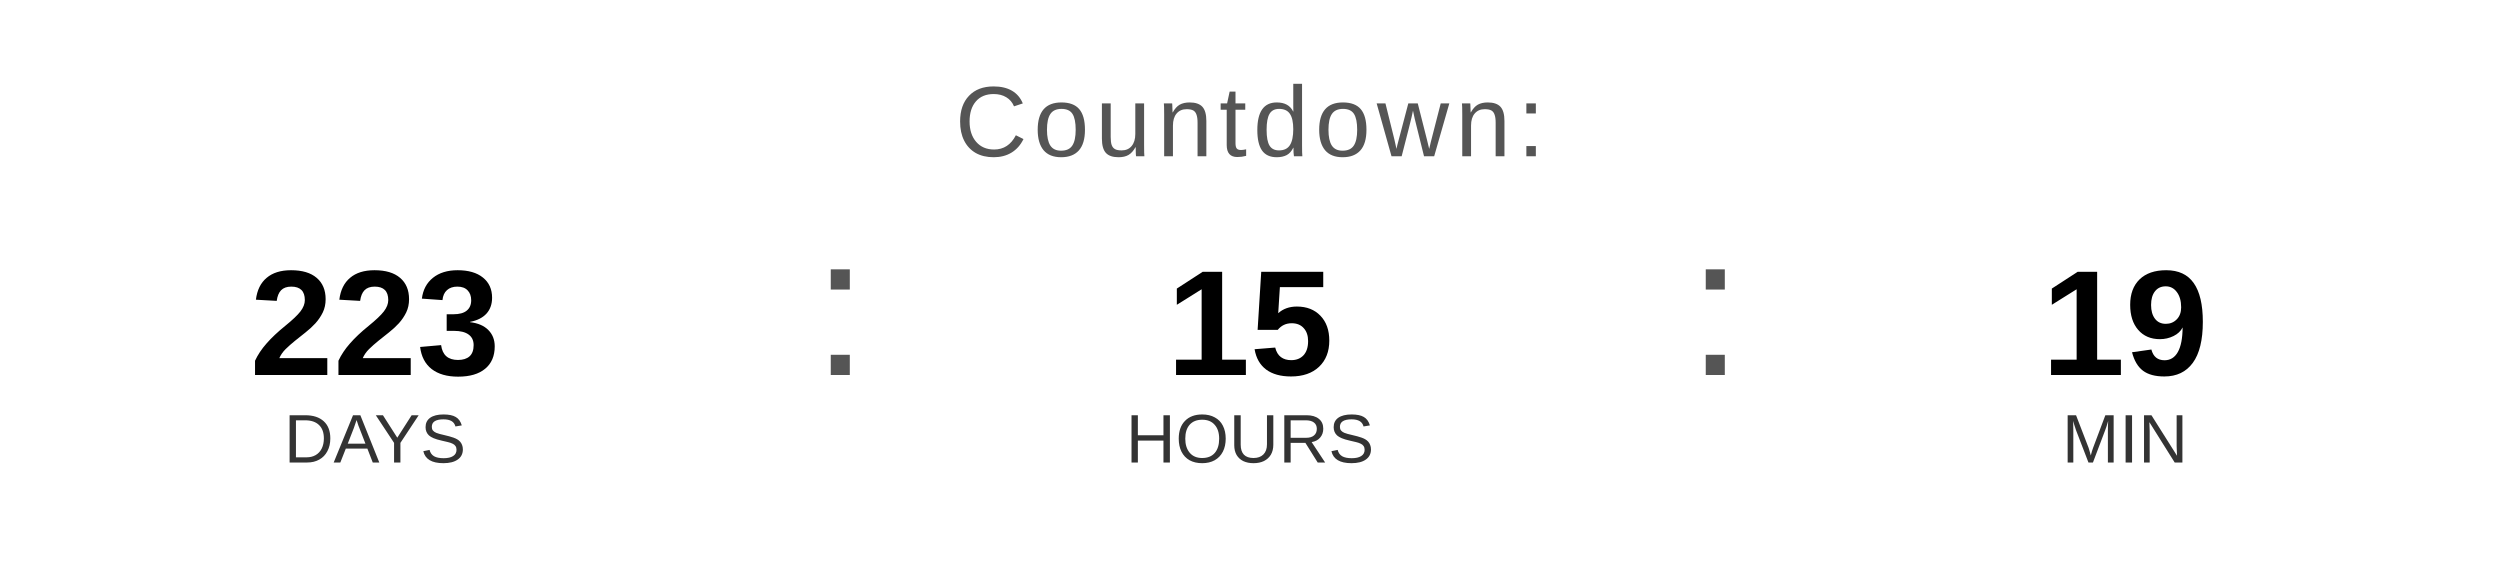
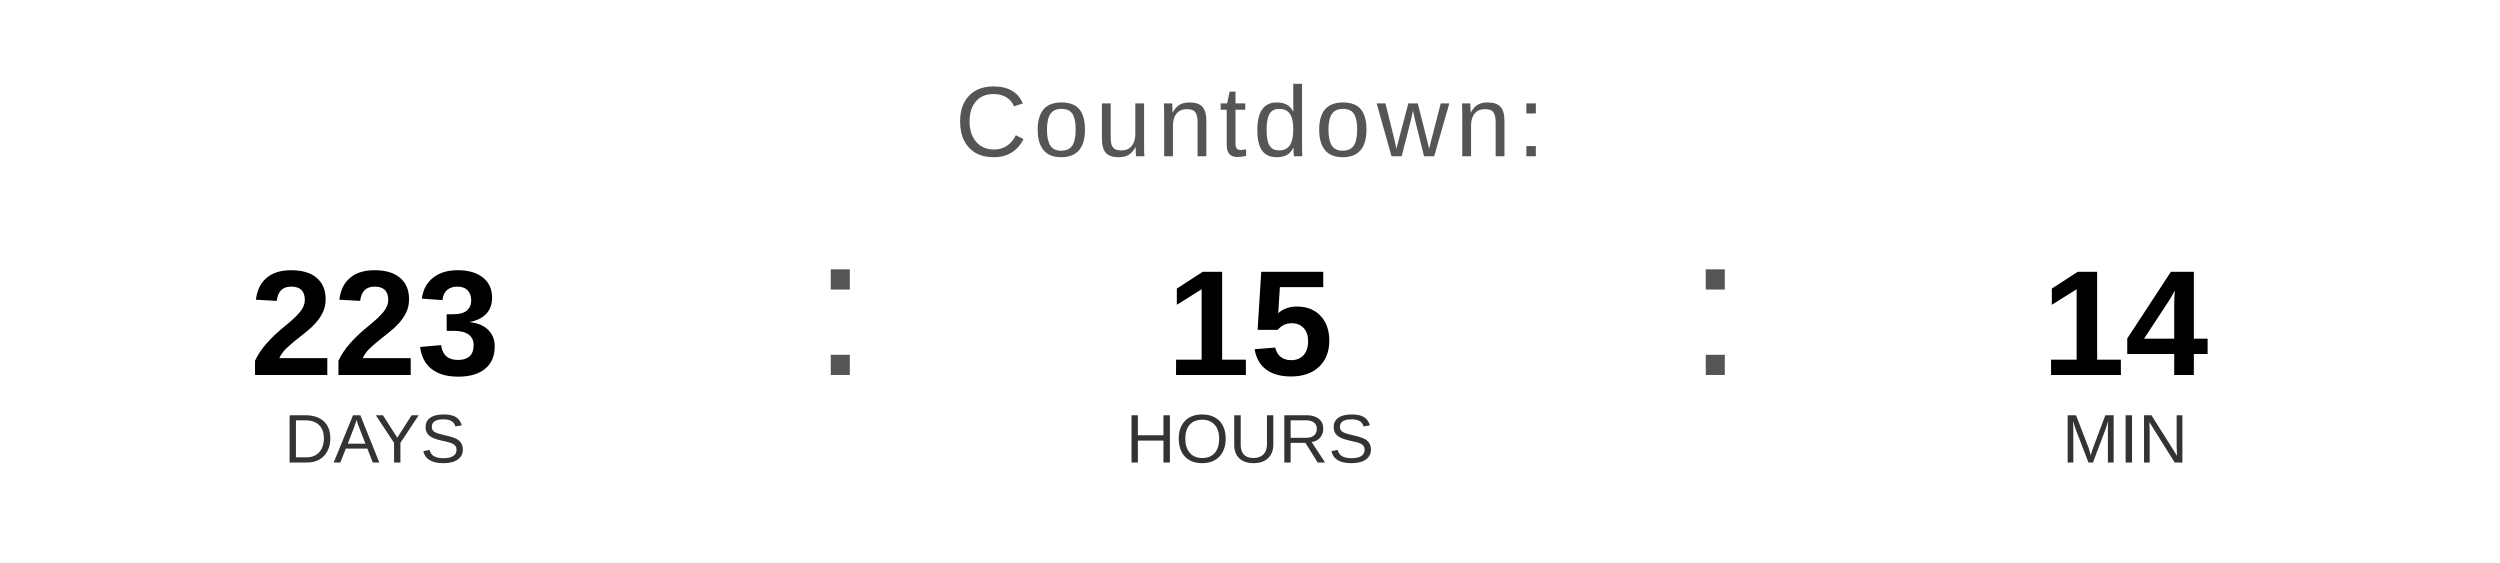
<svg xmlns="http://www.w3.org/2000/svg" width="400" height="90" viewBox="0 0 400 90">
  <text x="200" y="25" font-family="Arial, Helvetica, sans-serif" font-size="16" fill="#555555" text-anchor="middle" letter-spacing="1">
    Countdown:
  </text>
  <text x="60" y="60" font-family="Arial, Helvetica, sans-serif" font-size="24" font-weight="bold" fill="#000000" text-anchor="middle">223</text>
  <text x="60" y="74" font-family="Arial, Helvetica, sans-serif" font-size="11" fill="#333333" text-anchor="middle">DAYS</text>
  <text x="130" y="60" font-family="Arial, sans-serif" font-size="32" fill="#555555">:</text>
  <text x="200" y="60" font-family="Arial, Helvetica, sans-serif" font-size="24" font-weight="bold" fill="#000000" text-anchor="middle">15</text>
  <text x="200" y="74" font-family="Arial, Helvetica, sans-serif" font-size="11" fill="#333333" text-anchor="middle">HOURS</text>
  <text x="270" y="60" font-family="Arial, sans-serif" font-size="32" fill="#555555">:</text>
-   <text x="340" y="60" font-family="Arial, Helvetica, sans-serif" font-size="24" font-weight="bold" fill="#000000" text-anchor="middle">19</text>
+   <text x="340" y="60" font-family="Arial, Helvetica, sans-serif" font-size="24" font-weight="bold" fill="#000000" text-anchor="middle">14</text>
  <text x="340" y="74" font-family="Arial, Helvetica, sans-serif" font-size="11" fill="#333333" text-anchor="middle">MIN</text>
</svg>
